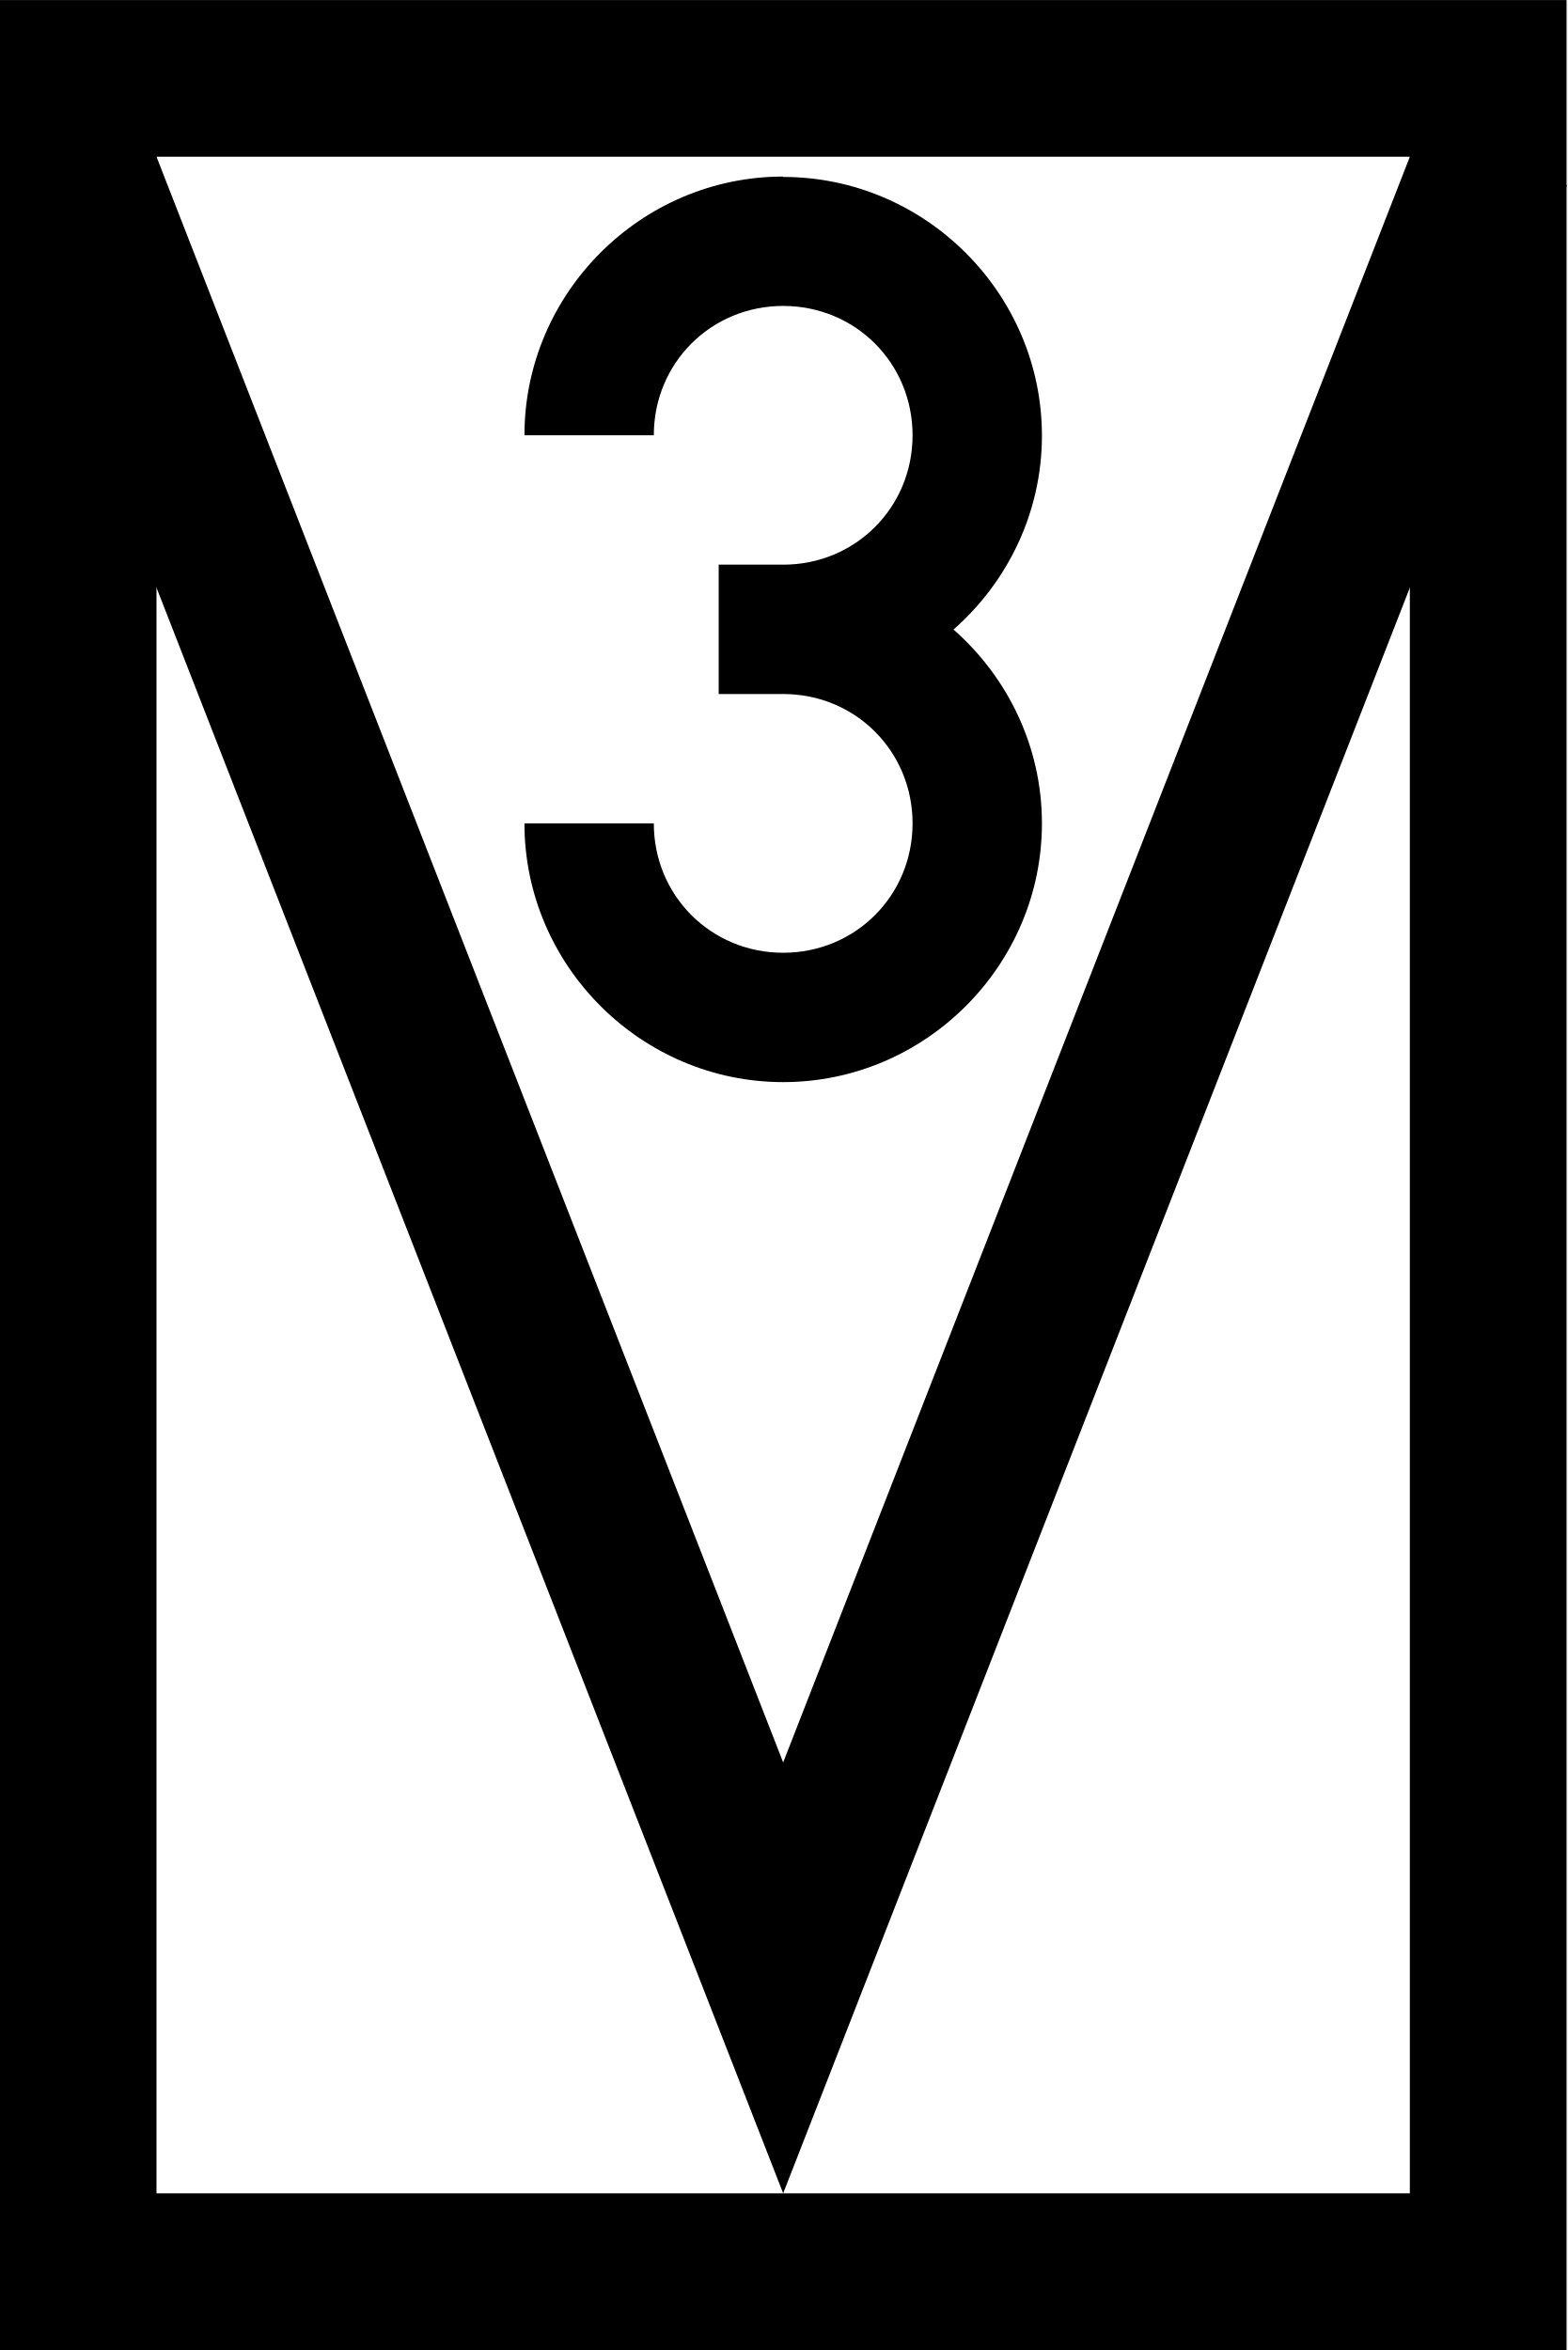
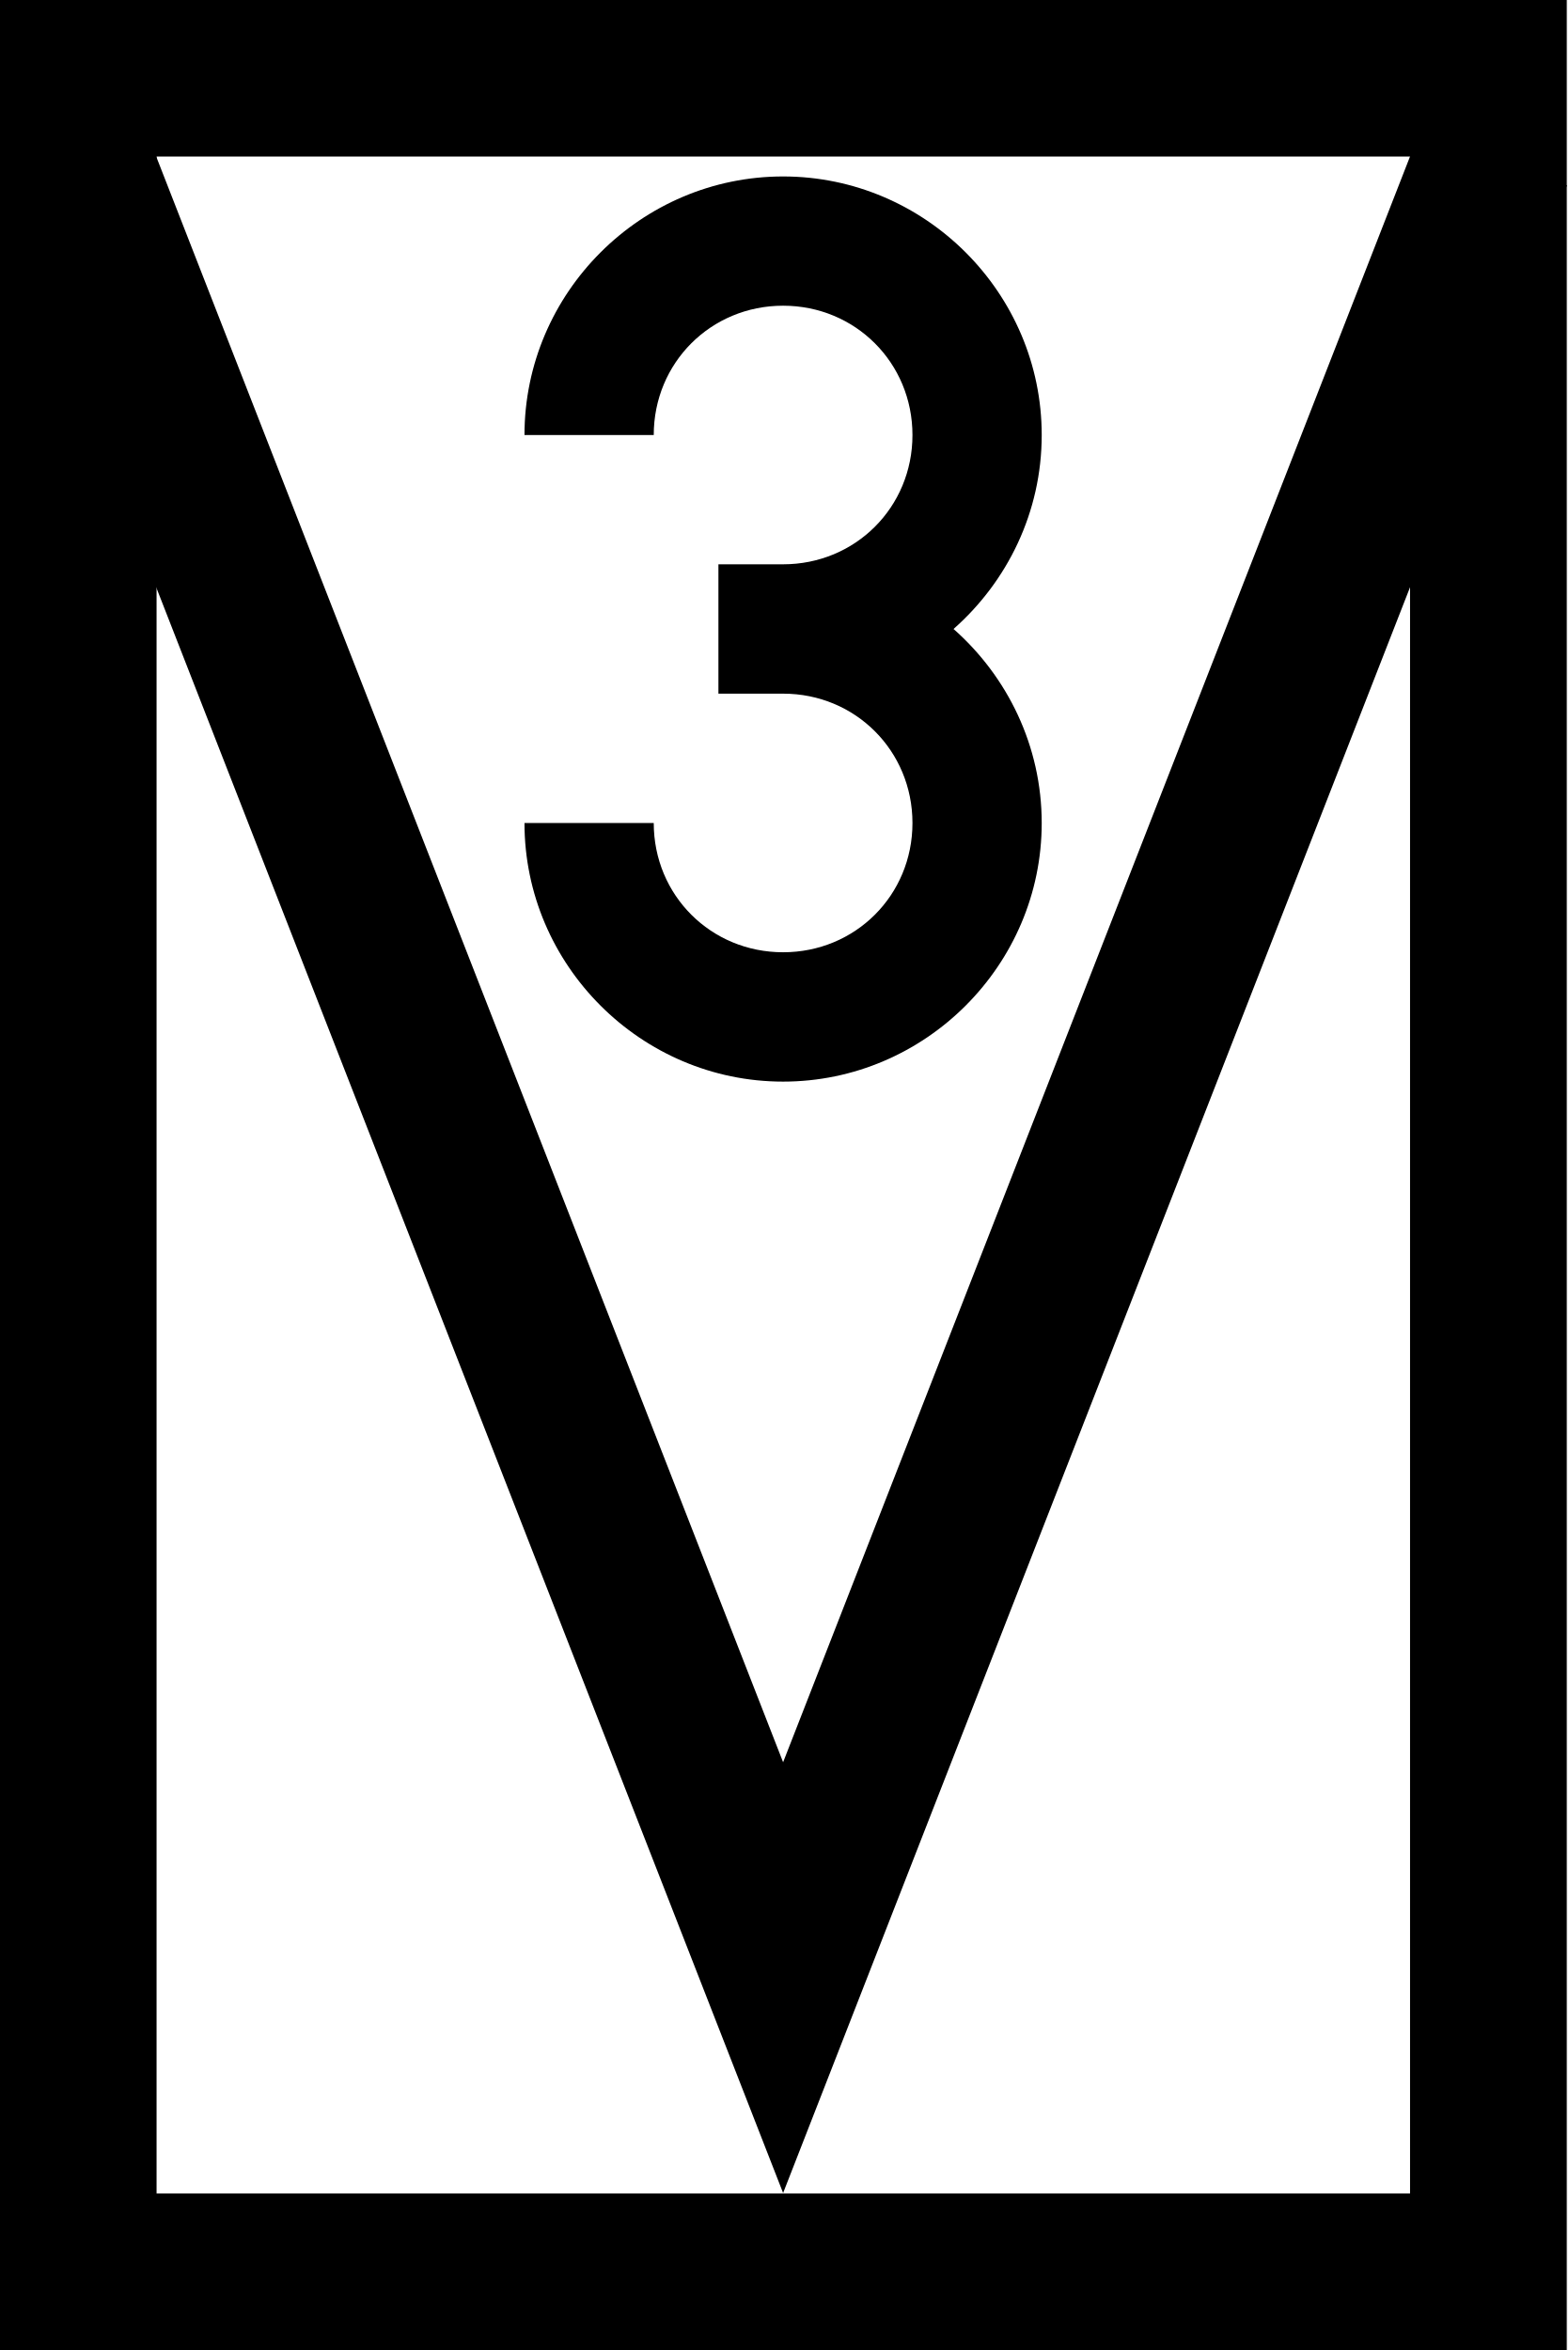
- <svg xmlns="http://www.w3.org/2000/svg" width="15.341" height="23" version="1.1" viewBox="0 0 4.059 6.085">
-   <g transform="matrix(.010142 0 0 .010142 -.00043876 0)" stroke="#000" stroke-width="40">
-     <rect x="20" y="20" width="360" height="560" fill="#fff" stroke-linecap="round" />
-     <path d="M 18.531,40 200.001,504.99 381.471,40" fill="none" />
-   </g>
-   <path d="m2.028 0.457c-0.368 0-0.67 0.302-0.67 0.67h0.335c0-0.187 0.148-0.335 0.335-0.335 0.187 0 0.335 0.148 0.335 0.335 0 0.187-0.148 0.335-0.335 0.335v-1.6e-5h-0.167v0.335h0.167v-1.7e-5c0.187 9e-6 0.335 0.148 0.335 0.335 0 0.187-0.148 0.335-0.335 0.335-0.187 0-0.335-0.148-0.335-0.335h-0.335c0 0.368 0.302 0.67 0.67 0.67 0.368 0 0.67-0.302 0.67-0.67 0-0.199-0.089-0.379-0.229-0.502 0.14-0.123 0.229-0.303 0.229-0.502 0-0.368-0.302-0.67-0.67-0.67z" stroke-miterlimit="5" stroke-width=".032" />
+ <svg xmlns="http://www.w3.org/2000/svg" width="15.341" height="23" viewBox="0 0 15.341 23">
+   <path fill-rule="nonzero" fill="rgb(100%, 100%, 100%)" fill-opacity="1" stroke-width="40" stroke-linecap="round" stroke-linejoin="miter" stroke="rgb(0%, 0%, 0%)" stroke-opacity="1" stroke-miterlimit="4" d="M 20.014 19.973 L 380.046 19.973 L 380.046 580.046 L 20.014 580.046 Z M 20.014 19.973 " transform="matrix(0.0383321, 0, 0, 0.0383321, -0.00154136, 0)" />
+   <path fill="none" stroke-width="40" stroke-linecap="butt" stroke-linejoin="miter" stroke="rgb(0%, 0%, 0%)" stroke-opacity="1" stroke-miterlimit="4" d="M 18.485 40.049 L 199.979 504.942 L 381.473 40.049 " transform="matrix(0.0383321, 0, 0, 0.0383321, -0.00154136, 0)" />
+   <path fill-rule="nonzero" fill="rgb(0%, 0%, 0%)" fill-opacity="1" d="M 7.664 1.727 C 6.273 1.727 5.133 2.867 5.133 4.258 L 6.398 4.258 C 6.398 3.551 6.957 2.992 7.664 2.992 C 8.371 2.992 8.93 3.551 8.93 4.258 C 8.93 4.965 8.371 5.523 7.664 5.523 L 7.031 5.523 L 7.031 6.789 L 7.664 6.789 C 8.371 6.789 8.93 7.348 8.93 8.055 C 8.93 8.762 8.371 9.32 7.664 9.32 C 6.957 9.32 6.398 8.762 6.398 8.055 L 5.133 8.055 C 5.133 9.445 6.273 10.586 7.664 10.586 C 9.055 10.586 10.195 9.445 10.195 8.055 C 10.195 7.301 9.859 6.621 9.332 6.156 C 9.859 5.691 10.195 5.012 10.195 4.258 C 10.195 2.867 9.055 1.727 7.664 1.727 Z M 7.664 1.727 " />
</svg>
